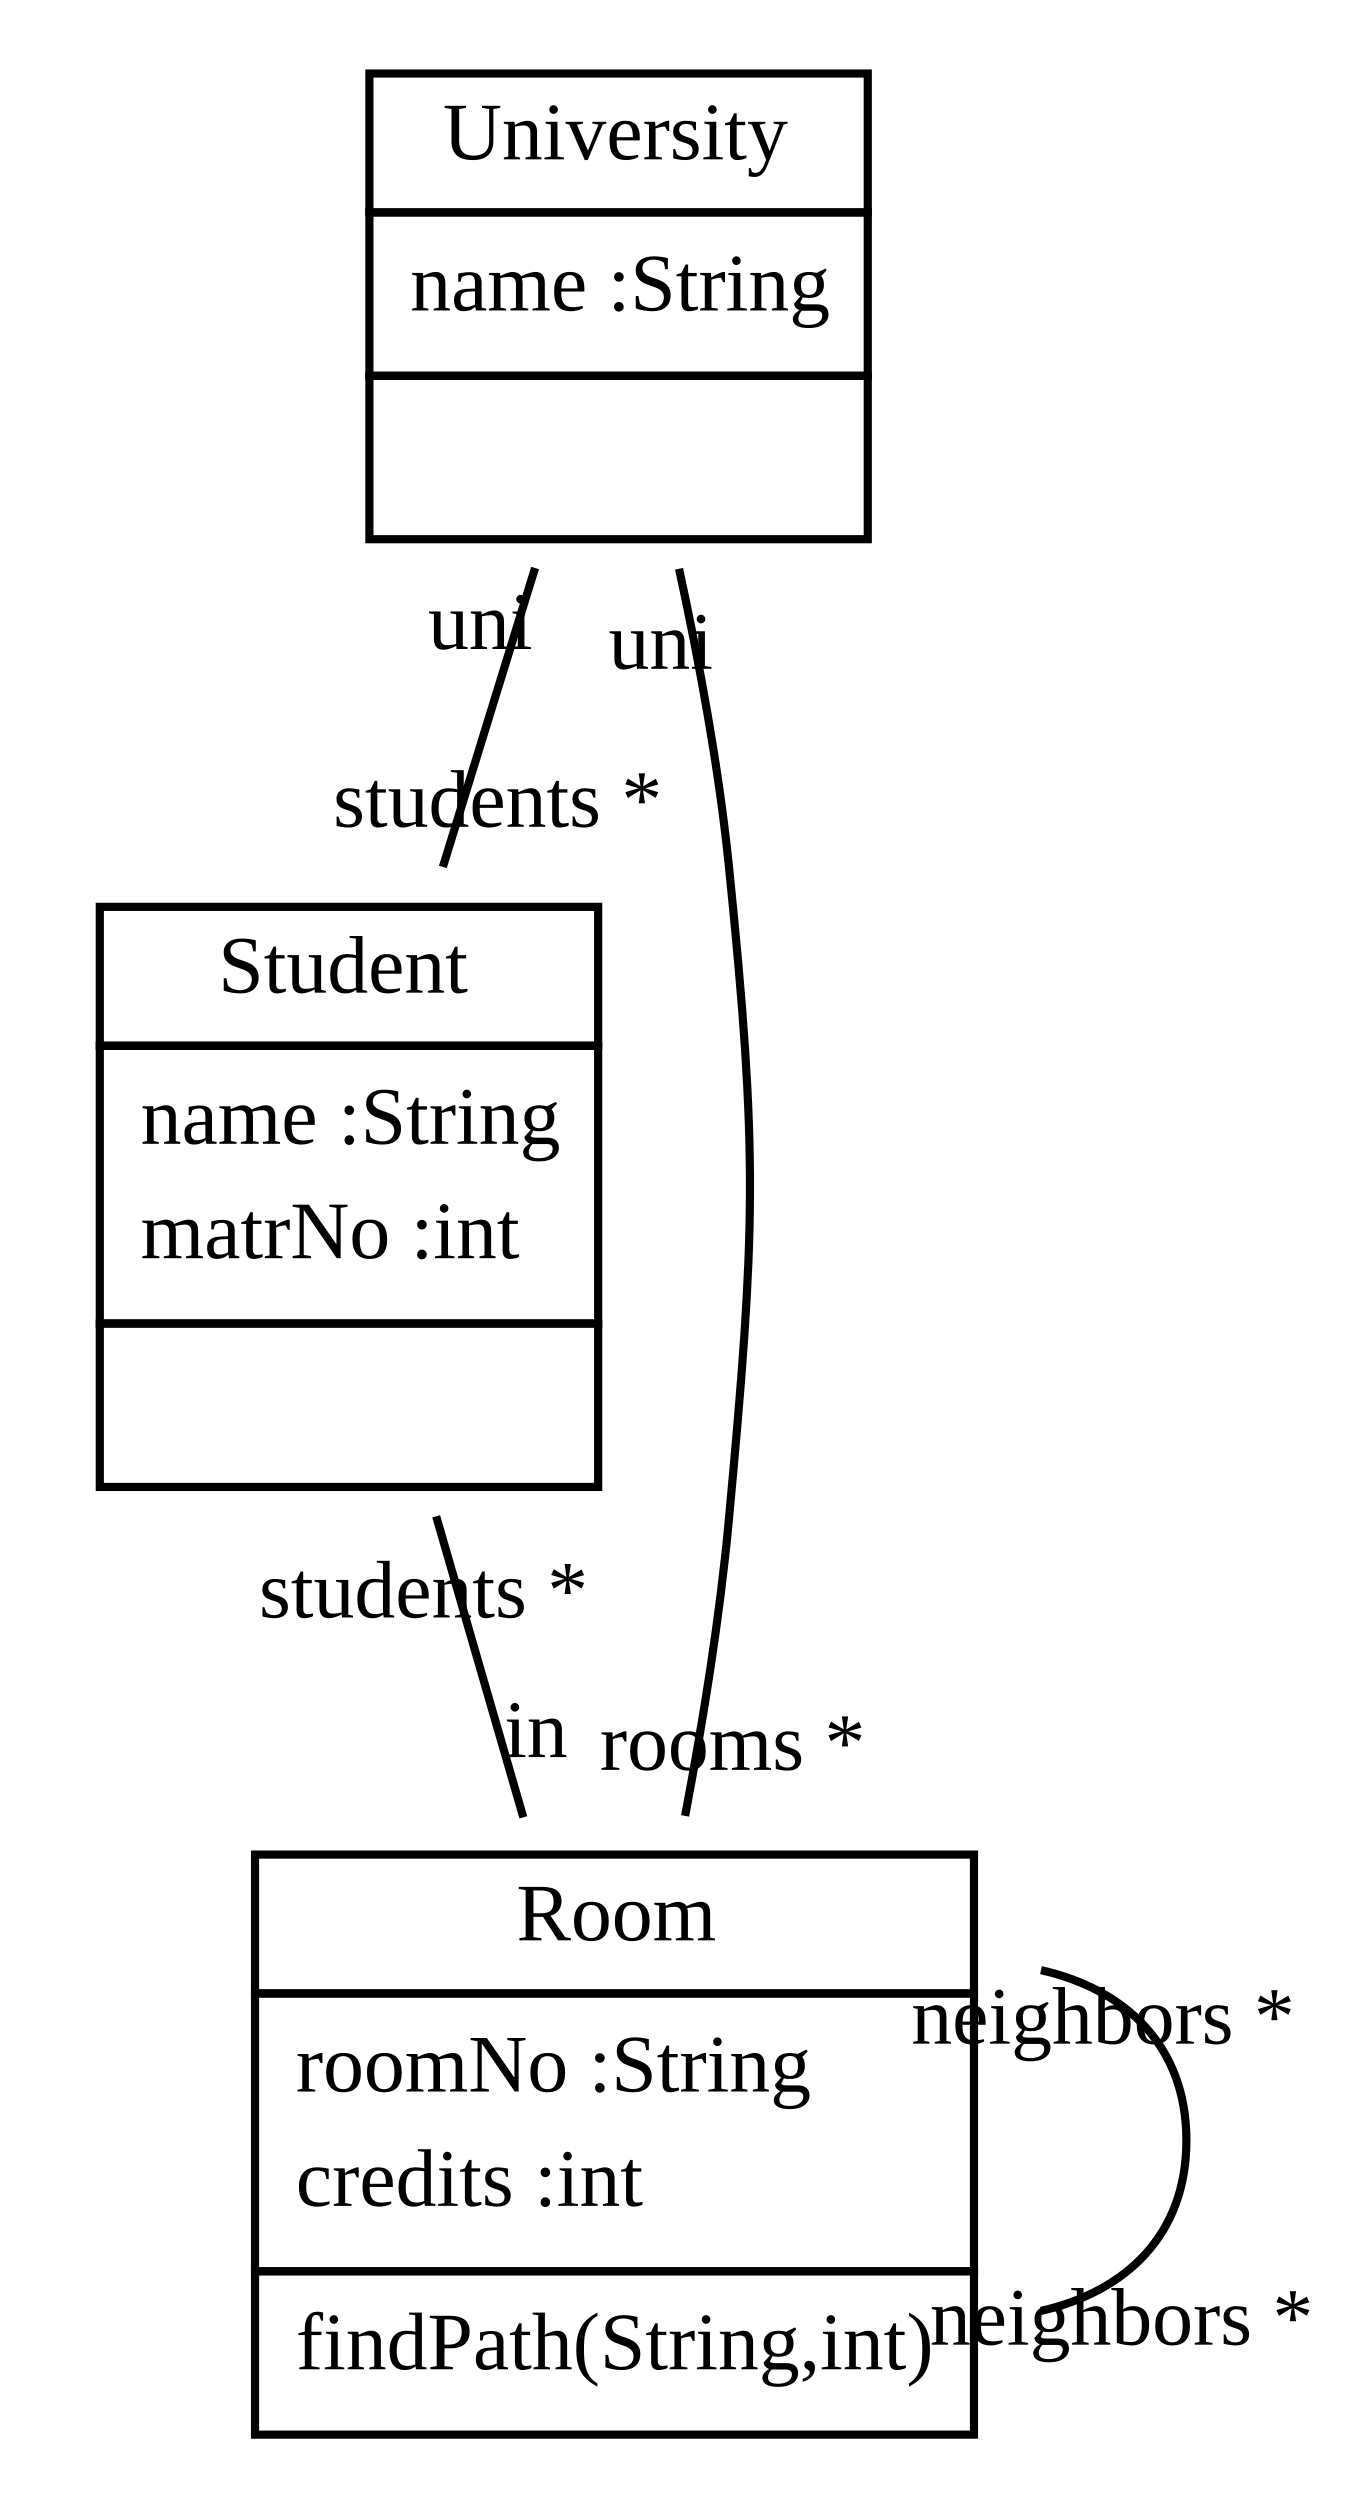
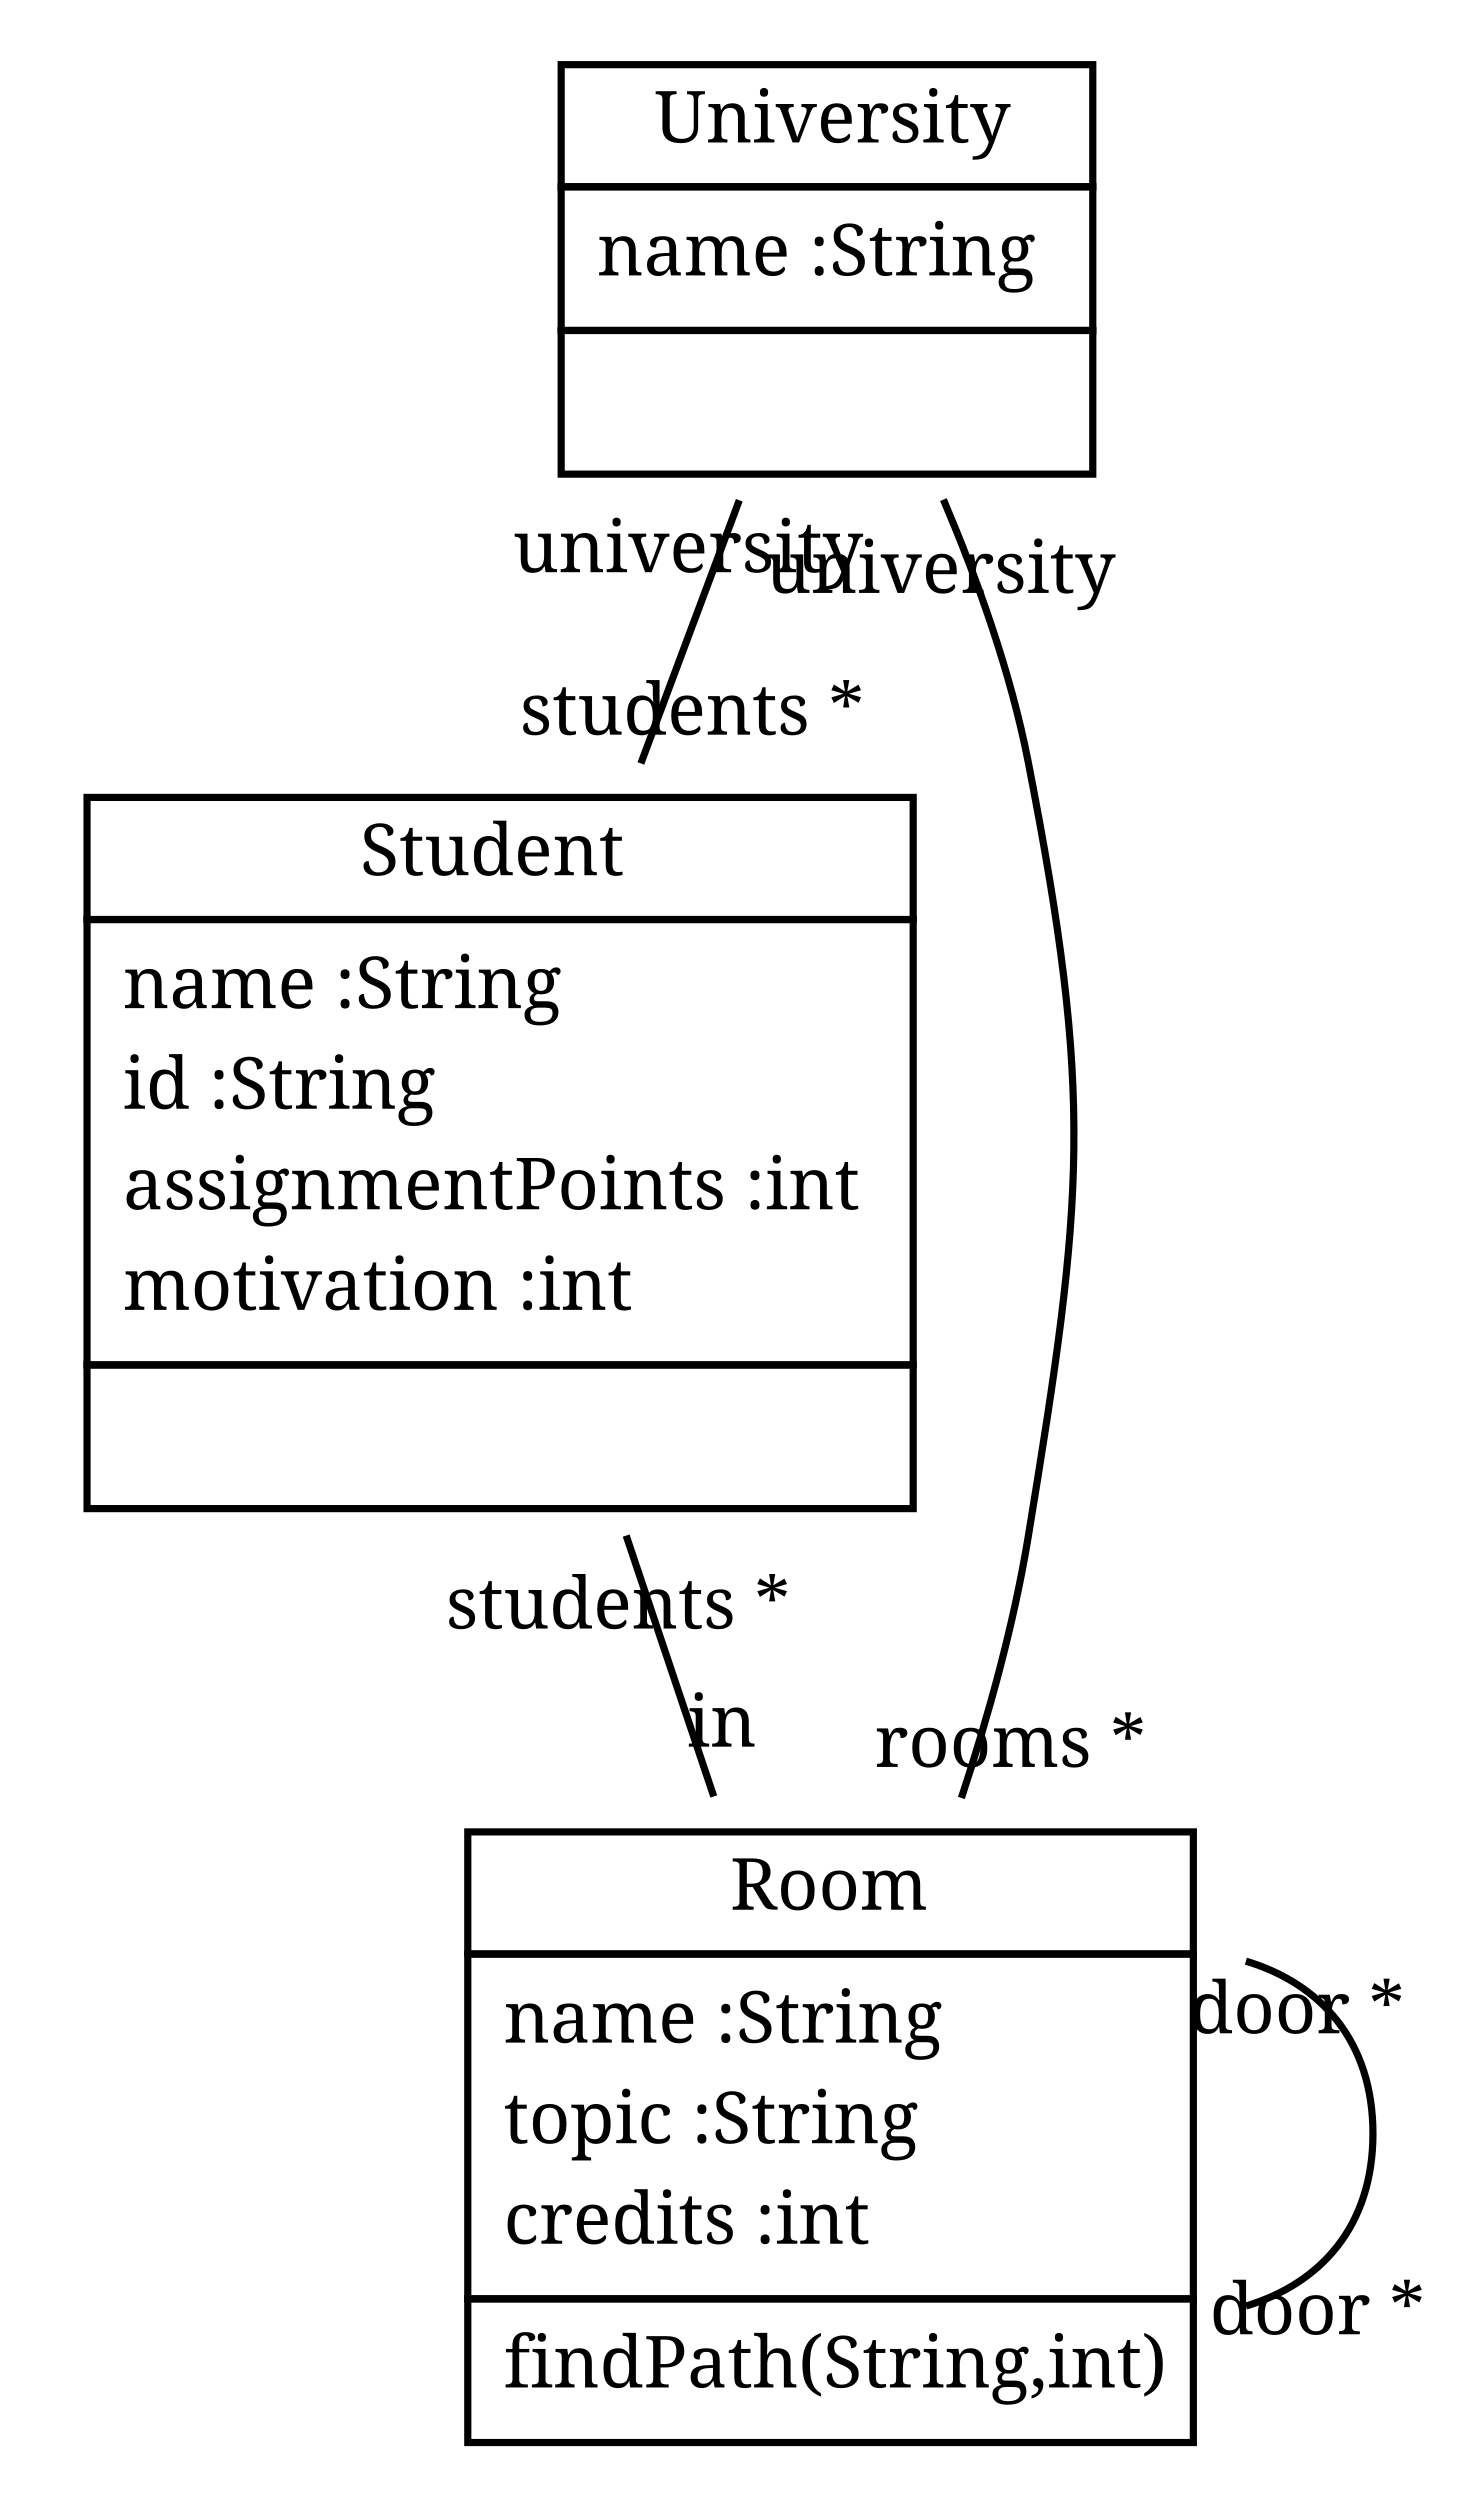
- <svg xmlns="http://www.w3.org/2000/svg" xmlns:xlink="http://www.w3.org/1999/xlink" width="166pt" height="306pt" viewBox="0.00 0.00 165.57 306.00">
-   <g id="graph1" class="graph" transform="scale(1 1) rotate(0) translate(4 302)">
-     <polygon fill="white" stroke="white" points="-4,5 -4,-302 162.567,-302 162.567,5 -4,5" />
+ <svg xmlns="http://www.w3.org/2000/svg" xmlns:xlink="http://www.w3.org/1999/xlink" width="203pt" height="348pt" viewBox="0.00 0.00 202.77 348.00">
+   <g id="graph1" class="graph" transform="scale(1 1) rotate(0) translate(4 344)">
+     <polygon fill="white" stroke="white" points="-4,5 -4,-344 199.769,-344 199.769,5 -4,5" />
    <g id="node1" class="node">
-       <a xlink:href="../examples/org/sdmlib/examples/studyright/University.java" xlink:title="&lt;TABLE&gt;">
-         <polygon fill="none" stroke="black" points="41,-276 41,-293 102,-293 102,-276 41,-276" />
-         <text text-anchor="start" x="50" y="-282.5" font-family="Times New Roman,serif" font-size="10.00">University</text>
+       <a xlink:href="../examples/org/sdmlib/examples/studyrightWithAssignments/University.java" xlink:title="&lt;TABLE&gt;">
+         <polygon fill="none" stroke="black" points="74,-318 74,-335 148,-335 148,-318 74,-318" />
+         <text text-anchor="start" x="87" y="-324.167" font-family="Times Roman,serif" font-size="10.00">University</text>
      </a>
-       <polygon fill="none" stroke="black" points="41,-256 41,-276 102,-276 102,-256 41,-256" />
-       <text text-anchor="start" x="46" y="-264" font-family="Times New Roman,serif" font-size="10.00">name :String</text>
-       <polygon fill="none" stroke="black" points="41,-236 41,-256 102,-256 102,-236 41,-236" />
-       <text text-anchor="start" x="70" y="-244" font-family="Times New Roman,serif" font-size="10.00"> </text>
+       <polygon fill="none" stroke="black" points="74,-298 74,-318 148,-318 148,-298 74,-298" />
+       <text text-anchor="start" x="79" y="-305.667" font-family="Times Roman,serif" font-size="10.00">name :String</text>
+       <polygon fill="none" stroke="black" points="74,-278 74,-298 148,-298 148,-278 74,-278" />
+       <text text-anchor="start" x="109" y="-285.667" font-family="Times Roman,serif" font-size="10.00"> </text>
    </g>
    <g id="node2" class="node">
-       <a xlink:href="../examples/org/sdmlib/examples/studyright/Student.java" xlink:title="&lt;TABLE&gt;">
-         <polygon fill="none" stroke="black" points="8,-174 8,-191 69,-191 69,-174 8,-174" />
-         <text text-anchor="start" x="22.5" y="-180.5" font-family="Times New Roman,serif" font-size="10.00">Student</text>
+       <a xlink:href="../examples/org/sdmlib/examples/studyrightWithAssignments/Student.java" xlink:title="&lt;TABLE&gt;">
+         <polygon fill="none" stroke="black" points="8,-216 8,-233 123,-233 123,-216 8,-216" />
+         <text text-anchor="start" x="46" y="-222.167" font-family="Times Roman,serif" font-size="10.00">Student</text>
      </a>
-       <polygon fill="none" stroke="black" points="8,-140 8,-174 69,-174 69,-140 8,-140" />
-       <text text-anchor="start" x="13" y="-162" font-family="Times New Roman,serif" font-size="10.00">name :String</text>
-       <text text-anchor="start" x="13" y="-148" font-family="Times New Roman,serif" font-size="10.00">matrNo :int</text>
-       <polygon fill="none" stroke="black" points="8,-120 8,-140 69,-140 69,-120 8,-120" />
-       <text text-anchor="start" x="37" y="-128" font-family="Times New Roman,serif" font-size="10.00"> </text>
+       <polygon fill="none" stroke="black" points="8,-154 8,-216 123,-216 123,-154 8,-154" />
+       <text text-anchor="start" x="13" y="-203.667" font-family="Times Roman,serif" font-size="10.00">name :String</text>
+       <text text-anchor="start" x="13" y="-189.667" font-family="Times Roman,serif" font-size="10.00">id :String</text>
+       <text text-anchor="start" x="13" y="-175.667" font-family="Times Roman,serif" font-size="10.00">assignmentPoints :int</text>
+       <text text-anchor="start" x="13" y="-161.667" font-family="Times Roman,serif" font-size="10.00">motivation :int</text>
+       <polygon fill="none" stroke="black" points="8,-134 8,-154 123,-154 123,-134 8,-134" />
+       <text text-anchor="start" x="63.5" y="-141.667" font-family="Times Roman,serif" font-size="10.00"> </text>
    </g>
    <g id="edge2" class="edge">
-       <path fill="none" stroke="black" d="M61.277,-232.475C57.741,-221.009 53.702,-207.913 49.992,-195.885" />
-       <text text-anchor="middle" x="56.702" y="-200.8" font-family="Times New Roman,serif" font-size="10.00">students *</text>
-       <text text-anchor="middle" x="54.568" y="-222.56" font-family="Times New Roman,serif" font-size="10.00">uni</text>
+       <path fill="none" stroke="black" d="M98.794,-274.361C94.588,-263.116 89.76,-250.206 85.094,-237.73" />
+       <text text-anchor="middle" x="92.227" y="-241.739" font-family="Times Roman,serif" font-size="10.00">students *</text>
+       <text text-anchor="middle" x="91.66" y="-264.353" font-family="Times Roman,serif" font-size="10.00">university</text>
    </g>
    <g id="node3" class="node">
-       <a xlink:href="../examples/org/sdmlib/examples/studyright/Room.java" xlink:title="&lt;TABLE&gt;">
-         <polygon fill="none" stroke="black" points="27,-58 27,-75 115,-75 115,-58 27,-58" />
-         <text text-anchor="start" x="59" y="-64.5" font-family="Times New Roman,serif" font-size="10.00">Room</text>
+       <a xlink:href="../examples/org/sdmlib/examples/studyrightWithAssignments/Room.java" xlink:title="&lt;TABLE&gt;">
+         <polygon fill="none" stroke="black" points="61,-72 61,-89 162,-89 162,-72 61,-72" />
+         <text text-anchor="start" x="97.5" y="-78.167" font-family="Times Roman,serif" font-size="10.00">Room</text>
      </a>
-       <polygon fill="none" stroke="black" points="27,-24 27,-58 115,-58 115,-24 27,-24" />
-       <text text-anchor="start" x="32" y="-46" font-family="Times New Roman,serif" font-size="10.00">roomNo :String</text>
-       <text text-anchor="start" x="32" y="-32" font-family="Times New Roman,serif" font-size="10.00">credits :int</text>
-       <polygon fill="none" stroke="black" points="27,-4 27,-24 115,-24 115,-4 27,-4" />
-       <text text-anchor="start" x="32" y="-12" font-family="Times New Roman,serif" font-size="10.00">findPath(String,int)</text>
+       <polygon fill="none" stroke="black" points="61,-24 61,-72 162,-72 162,-24 61,-24" />
+       <text text-anchor="start" x="66" y="-59.667" font-family="Times Roman,serif" font-size="10.00">name :String</text>
+       <text text-anchor="start" x="66" y="-45.667" font-family="Times Roman,serif" font-size="10.00">topic :String</text>
+       <text text-anchor="start" x="66" y="-31.667" font-family="Times Roman,serif" font-size="10.00">credits :int</text>
+       <polygon fill="none" stroke="black" points="61,-4 61,-24 162,-24 162,-4 61,-4" />
+       <text text-anchor="start" x="66" y="-11.667" font-family="Times Roman,serif" font-size="10.00">findPath(String,int)</text>
    </g>
    <g id="edge4" class="edge">
-       <path fill="none" stroke="black" d="M78.899,-232.38C81.375,-220.99 83.778,-207.991 85,-196 88.603,-160.628 88.276,-151.404 85,-116 83.902,-104.13 81.845,-91.336 79.64,-79.735" />
-       <text text-anchor="middle" x="85.458" y="-85.368" font-family="Times New Roman,serif" font-size="10.00">rooms *</text>
-       <text text-anchor="middle" x="76.659" y="-220.134" font-family="Times New Roman,serif" font-size="10.00">uni</text>
+       <path fill="none" stroke="black" d="M127.207,-274.455C131.996,-263.195 136.598,-250.308 139,-238 148.195,-190.889 146.774,-177.366 139,-130 137.03,-117.995 133.556,-105.387 129.712,-93.726" />
+       <text text-anchor="middle" x="136.524" y="-98.047" font-family="Times Roman,serif" font-size="10.00">rooms *</text>
+       <text text-anchor="middle" x="126.797" y="-261.464" font-family="Times Roman,serif" font-size="10.00">university</text>
    </g>
    <g id="edge8" class="edge">
-       <path fill="none" stroke="black" d="M49.172,-116.405C52.613,-104.519 56.4,-91.438 59.839,-79.555" />
-       <text text-anchor="middle" x="61.379" y="-86.936" font-family="Times New Roman,serif" font-size="10.00">in</text>
-       <text text-anchor="middle" x="47.633" y="-104.024" font-family="Times New Roman,serif" font-size="10.00">students *</text>
+       <path fill="none" stroke="black" d="M83.048,-130.247C87.076,-118.253 91.316,-105.626 95.242,-93.932" />
+       <text text-anchor="middle" x="96.363" y="-100.869" font-family="Times Roman,serif" font-size="10.00">in</text>
+       <text text-anchor="middle" x="81.927" y="-117.31" font-family="Times Roman,serif" font-size="10.00">students *</text>
    </g>
    <g id="edge6" class="edge">
-       <path fill="none" stroke="black" d="M123.202,-60.853C133.592,-58.506 141,-51.555 141,-40 141,-28.445 133.592,-21.494 123.202,-19.147" />
-       <text text-anchor="middle" x="133.067" y="-15.009" font-family="Times New Roman,serif" font-size="10.00">neighbors *</text>
-       <text text-anchor="middle" x="130.799" y="-51.849" font-family="Times New Roman,serif" font-size="10.00">neighbors *</text>
+       <path fill="none" stroke="black" d="M169.312,-71.004C179.726,-67.884 187,-59.883 187,-47 187,-34.117 179.726,-26.116 169.312,-22.996" />
+       <text text-anchor="middle" x="179.269" y="-19.069" font-family="Times Roman,serif" font-size="10.00">door *</text>
+       <text text-anchor="middle" x="176.422" y="-60.972" font-family="Times Roman,serif" font-size="10.00">door *</text>
    </g>
  </g>
</svg>
